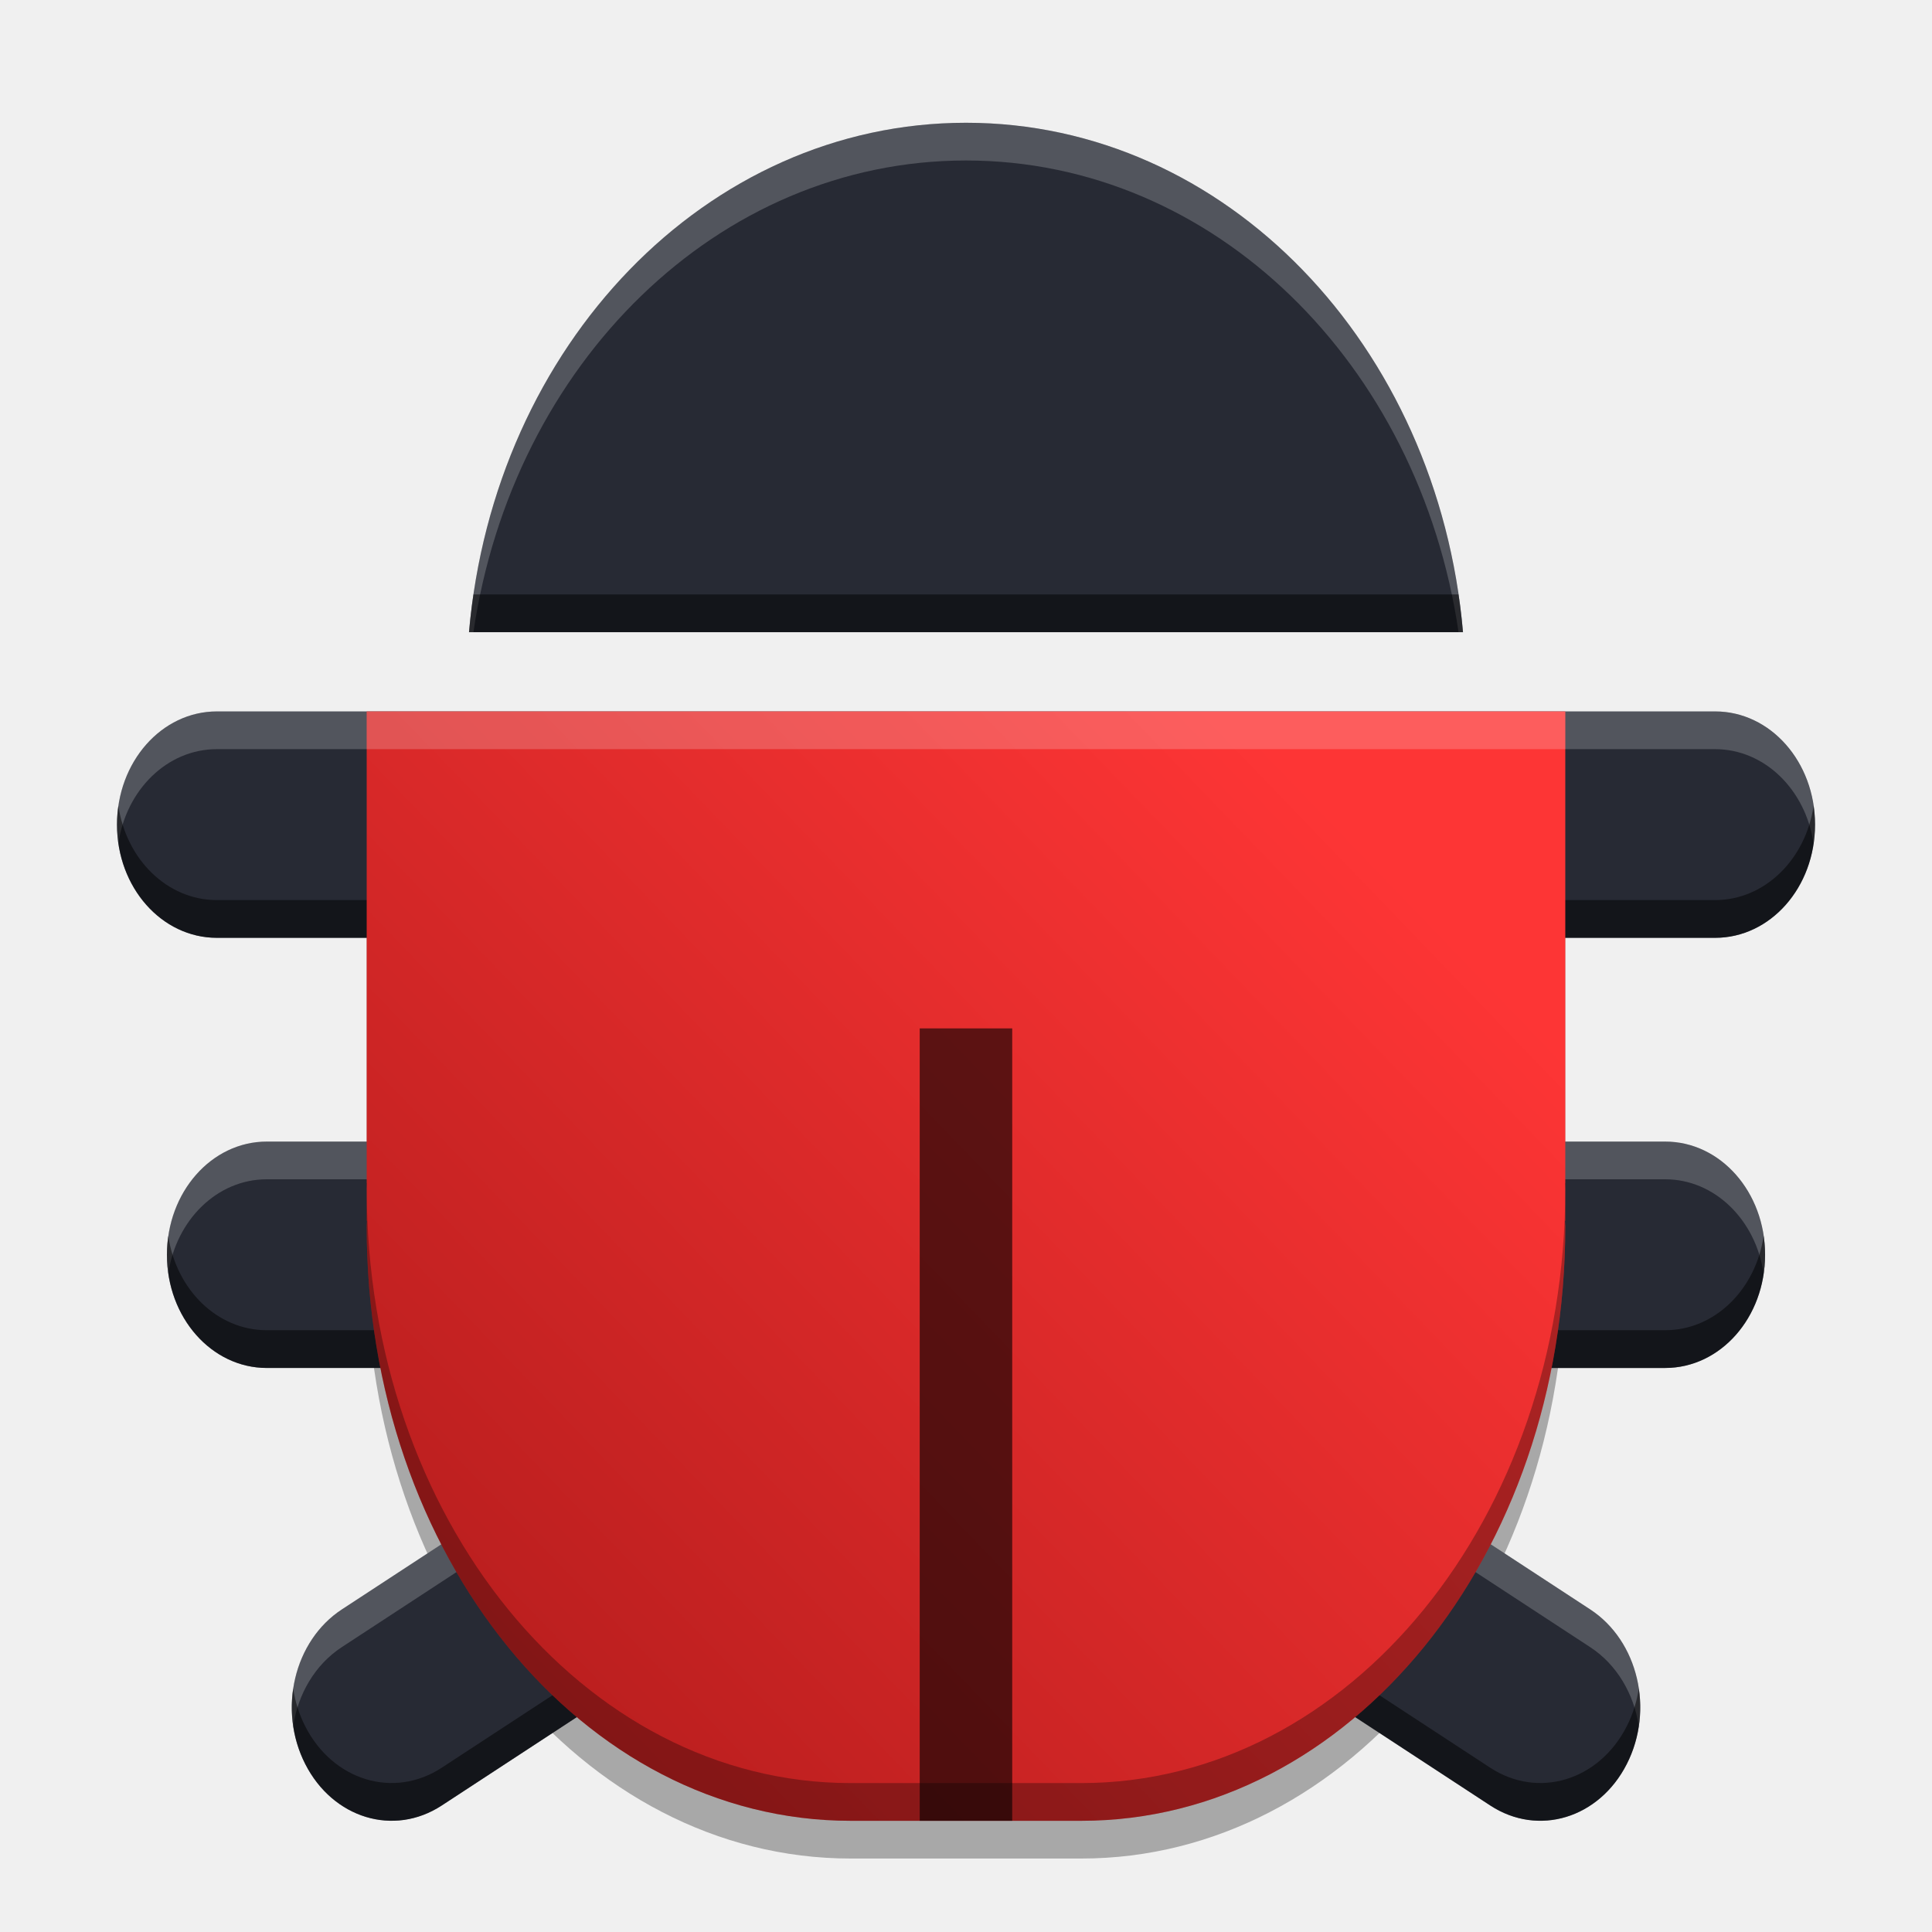
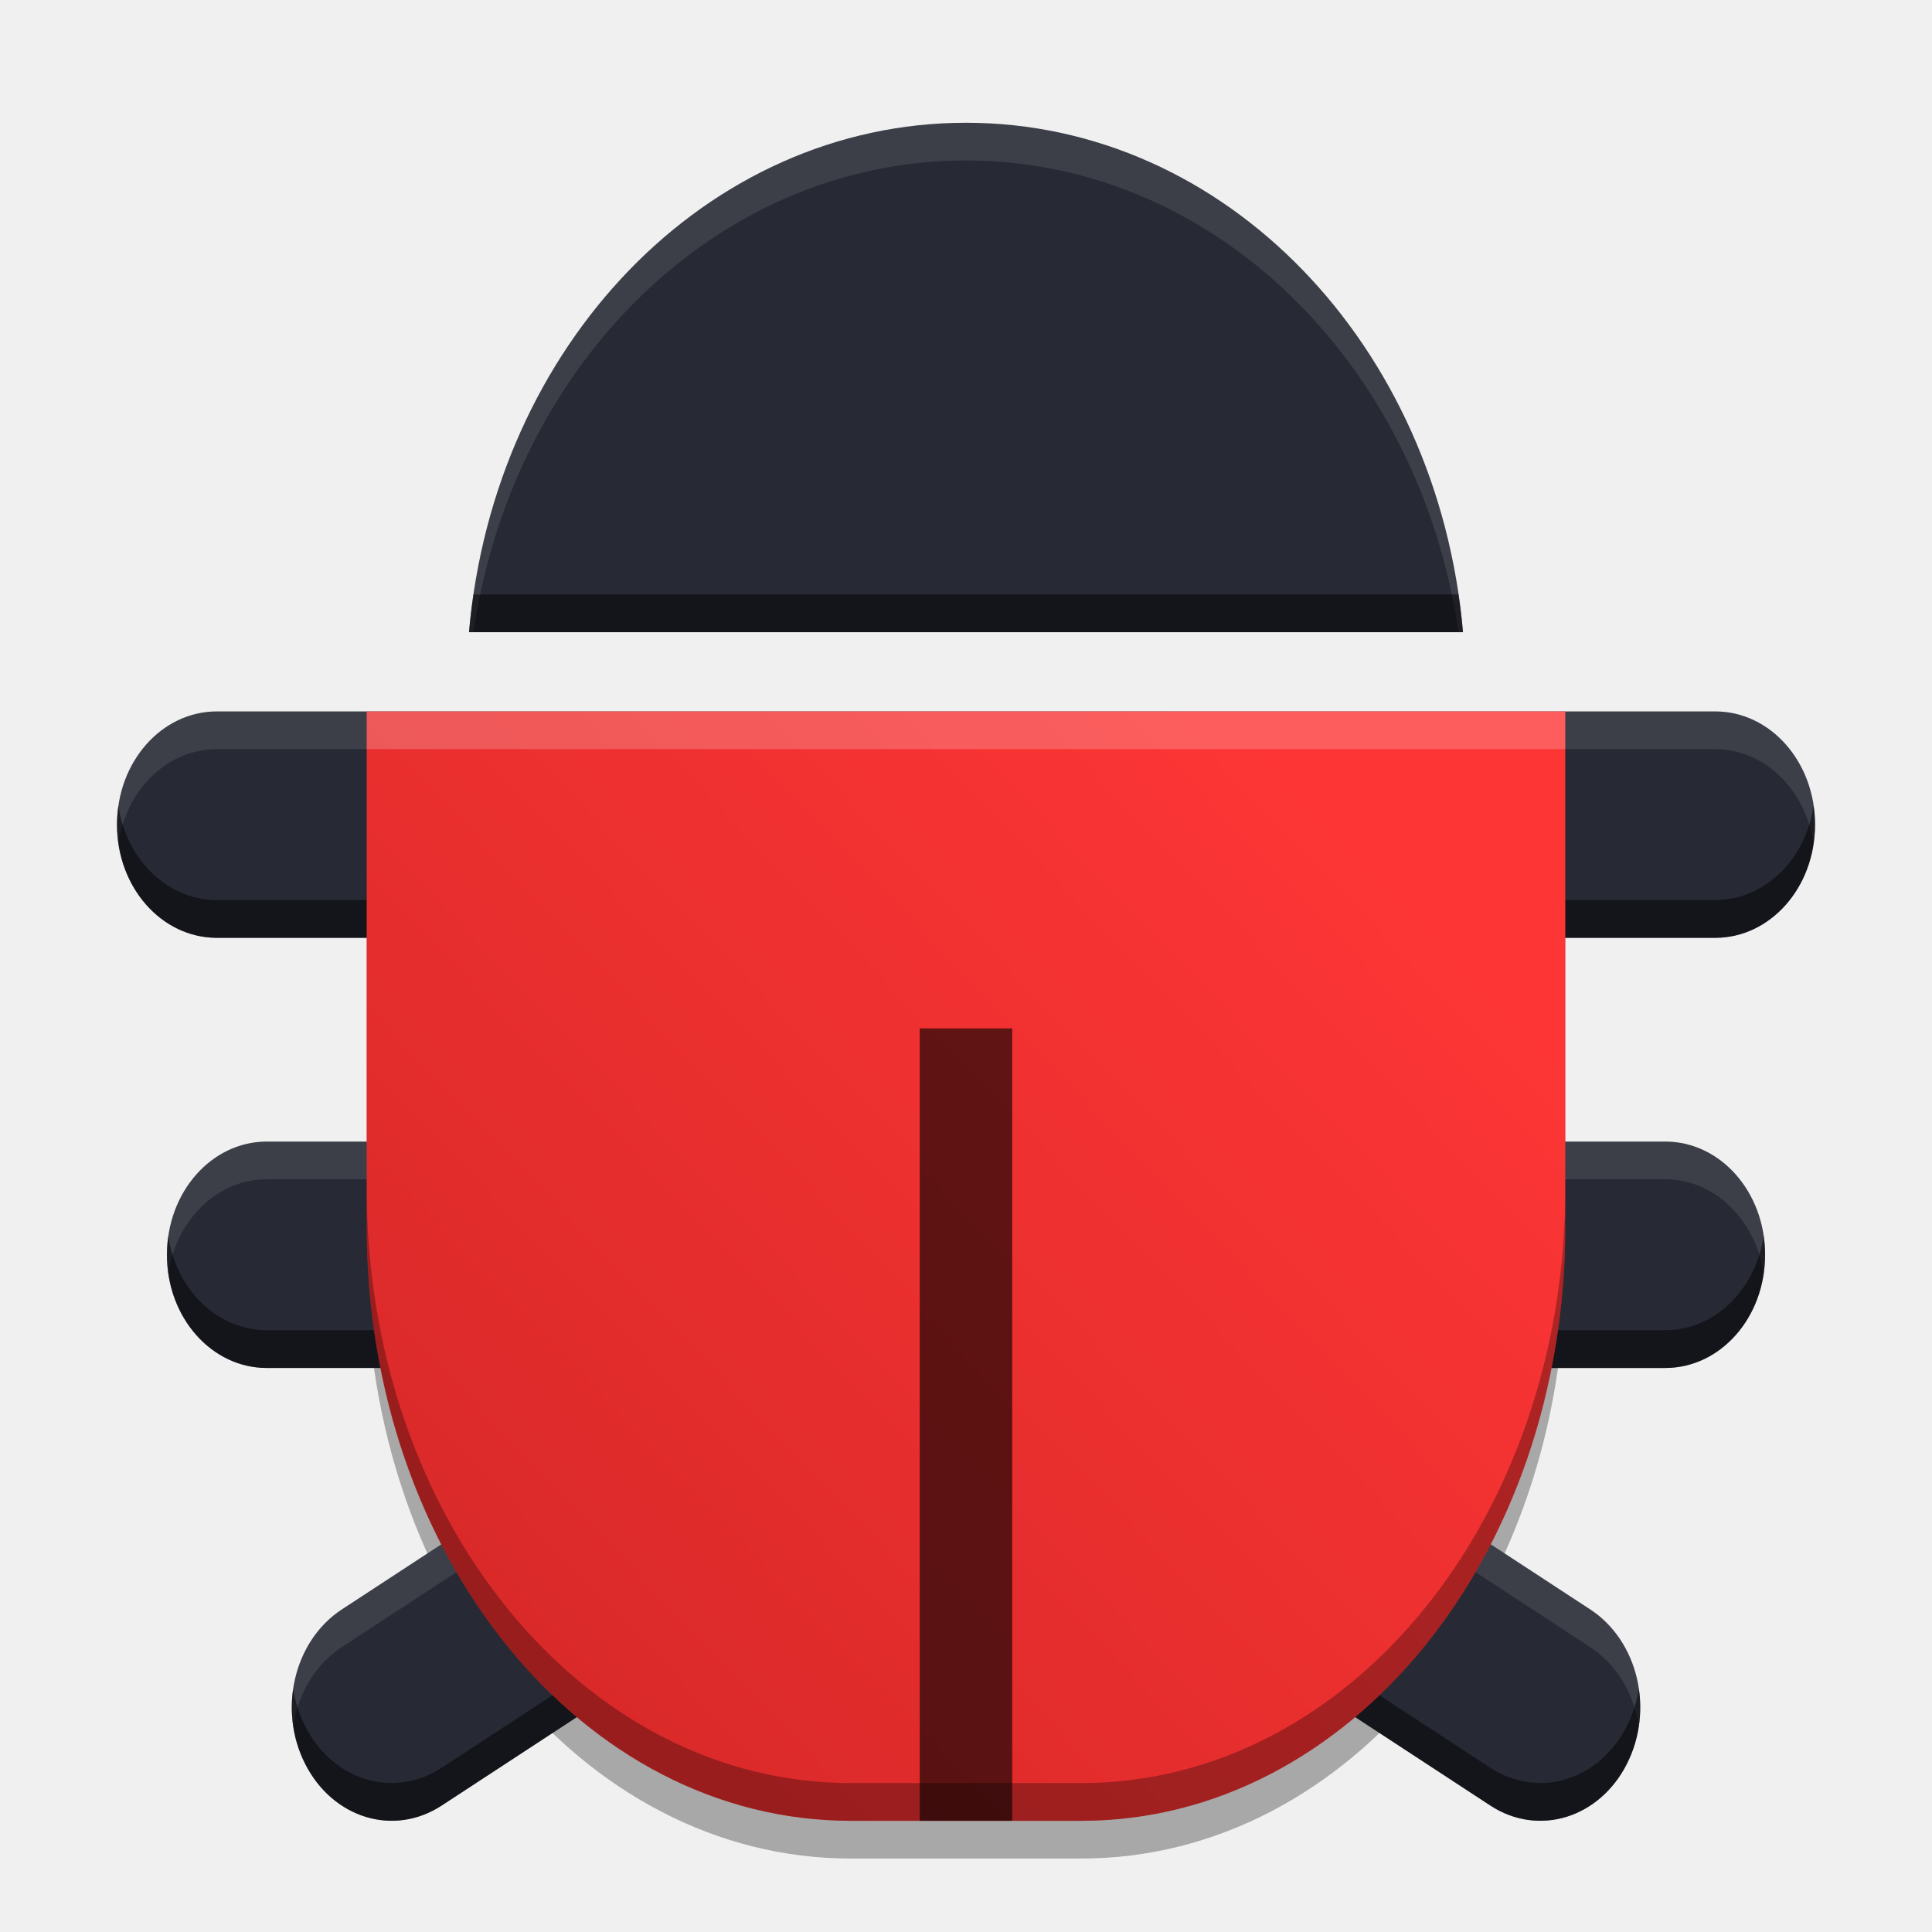
<svg xmlns="http://www.w3.org/2000/svg" width="512" height="512" version="1.1" viewBox="0 0 384 384">
  <defs>
-     <clipPath>
-       <rect width="384" height="384" />
-     </clipPath>
-     <clipPath>
-       <rect width="384" height="384" />
-     </clipPath>
-     <clipPath>
-       <rect width="384" height="384" />
-     </clipPath>
-     <clipPath>
-       <rect width="384" height="384" />
-     </clipPath>
-     <clipPath>
-       <rect width="384" height="384" />
-     </clipPath>
-     <clipPath>
-       <rect width="384" height="384" />
-     </clipPath>
-     <clipPath>
-       <rect width="384" height="384" />
-     </clipPath>
-     <clipPath>
-       <rect width="384" height="384" />
-     </clipPath>
-     <clipPath>
-       <rect width="384" height="384" />
-     </clipPath>
-     <clipPath>
-       <rect width="384" height="384" />
-     </clipPath>
-     <clipPath>
-       <rect width="384" height="384" />
-     </clipPath>
-     <clipPath>
-       <rect width="384" height="384" />
-     </clipPath>
-     <clipPath>
-       <rect width="384" height="384" />
-     </clipPath>
-     <clipPath>
-       <rect width="384" height="384" />
-     </clipPath>
-     <clipPath>
-       <rect width="384" height="384" />
-     </clipPath>
-     <clipPath>
-       <rect width="384" height="384" />
-     </clipPath>
-     <clipPath>
-       <rect width="384" height="384" />
-     </clipPath>
-     <clipPath>
-       <rect width="384" height="384" />
-     </clipPath>
-     <clipPath>
-       <rect width="384" height="384" />
-     </clipPath>
-     <clipPath>
-       <rect width="384" height="384" />
-     </clipPath>
-     <clipPath>
-       <rect width="384" height="384" />
-     </clipPath>
-     <clipPath>
-       <rect width="384" height="384" />
-     </clipPath>
-     <clipPath>
-       <rect width="384" height="384" />
-     </clipPath>
-     <clipPath>
-       <rect width="384" height="384" />
-     </clipPath>
-     <clipPath>
-       <rect width="384" height="384" />
-     </clipPath>
-     <clipPath>
-       <rect width="384" height="384" />
-     </clipPath>
-     <clipPath>
-       <rect width="384" height="384" />
-     </clipPath>
-     <clipPath>
-       <rect width="384" height="384" />
-     </clipPath>
-     <clipPath>
-       <rect width="384" height="384" />
-     </clipPath>
-     <clipPath>
-       <rect width="384" height="384" />
-     </clipPath>
-     <clipPath>
-       <rect width="384" height="384" />
-     </clipPath>
-     <clipPath>
-       <rect width="384" height="384" />
-     </clipPath>
-     <clipPath>
-       <rect width="384" height="384" />
-     </clipPath>
-     <clipPath>
-       <rect width="384" height="384" />
-     </clipPath>
-     <clipPath>
-       <rect width="384" height="384" />
-     </clipPath>
-     <clipPath>
-       <rect width="384" height="384" />
-     </clipPath>
-     <clipPath>
-       <rect width="384" height="384" />
-     </clipPath>
-     <clipPath>
-       <rect width="384" height="384" />
-     </clipPath>
-     <clipPath>
-       <rect width="384" height="384" />
-     </clipPath>
-     <clipPath>
-       <rect width="384" height="384" />
-     </clipPath>
-     <clipPath>
-       <rect width="384" height="384" />
-     </clipPath>
-     <clipPath>
-       <rect width="384" height="384" />
-     </clipPath>
-     <clipPath>
-       <rect width="384" height="384" />
-     </clipPath>
-     <clipPath>
-       <rect width="384" height="384" />
-     </clipPath>
-     <clipPath>
-       <rect width="384" height="384" />
-     </clipPath>
-     <clipPath>
-       <rect width="384" height="384" />
-     </clipPath>
-     <clipPath>
-       <rect width="384" height="384" />
-     </clipPath>
-     <clipPath>
-       <rect width="384" height="384" />
-     </clipPath>
-     <clipPath>
-       <rect width="384" height="384" />
-     </clipPath>
-     <clipPath>
-       <rect width="384" height="384" />
-     </clipPath>
-     <clipPath id="d">
-       <path d="m111 119h177v23h-177z" />
-     </clipPath>
-     <clipPath>
-       <path d="m368.64 199.88c0-93.234-75.602-168.75-168.75-168.75-93.152 0-168.75 75.516-168.75 168.75s75.598 168.75 168.75 168.75c93.148 0 168.75-75.516 168.75-168.75z" />
-     </clipPath>
-     <clipPath id="c">
-       <path d="m177 130h45v89h-45z" />
-     </clipPath>
-     <clipPath>
-       <path d="m368.64 199.88c0-93.234-75.602-168.75-168.75-168.75-93.152 0-168.75 75.516-168.75 168.75s75.598 168.75 168.75 168.75c93.148 0 168.75-75.516 168.75-168.75z" />
-     </clipPath>
-     <clipPath id="b">
-       <path d="m111 207h177v89h-177z" />
-     </clipPath>
-     <clipPath>
-       <path d="m368.64 199.88c0-93.234-75.602-168.75-168.75-168.75-93.152 0-168.75 75.516-168.75 168.75s75.598 168.75 168.75 168.75c93.148 0 168.75-75.516 168.75-168.75z" />
-     </clipPath>
    <clipPath id="e">
      <rect width="384" height="384" />
    </clipPath>
-     <g clip-path="url(#e)">
-       <g clip-path="url(#d)" />
-       <g clip-path="url(#c)" />
-       <g clip-path="url(#b)" />
-     </g>
-     <clipPath>
-       <rect width="384" height="384" />
-     </clipPath>
-     <clipPath>
-       <rect width="384" height="384" />
-     </clipPath>
-     <clipPath>
-       <rect width="384" height="384" />
-     </clipPath>
-     <clipPath>
-       <rect width="384" height="384" />
-     </clipPath>
-     <clipPath>
-       <rect width="384" height="384" />
-     </clipPath>
-     <clipPath>
-       <rect width="384" height="384" />
-     </clipPath>
-     <clipPath>
-       <rect width="384" height="384" />
-     </clipPath>
-     <clipPath>
-       <rect width="384" height="384" />
-     </clipPath>
-     <clipPath>
-       <rect width="384" height="384" />
-     </clipPath>
-     <clipPath>
-       <rect width="384" height="384" />
-     </clipPath>
-     <clipPath>
-       <rect width="384" height="384" />
-     </clipPath>
-     <linearGradient id="a" x1="288" x2="24.407" y1="185.49" y2="439.32" gradientUnits="userSpaceOnUse">
+     <linearGradient id="a" x1="288" x2="-205.27" y1="185.49" y2="655.98" gradientUnits="userSpaceOnUse">
      <stop stop-color="#fd3535" offset="0" />
      <stop stop-color="#951212" offset="1" />
    </linearGradient>
  </defs>
  <path d="m72.883 148.9v101.25h0.059c-4e-3 0.383-0.059 0.746-0.059 1.129 0 65.437 42.898 118.12 96.199 118.12h45.832c53.301 0 96.199-52.684 96.199-118.12 0-0.383-0.059-0.746-0.059-1.129h0.059v-101.25z" opacity=".3" />
  <path d="m192 24.401c-51.641 0-93.828 44.246-98.777 101.25h197.56c-4.953-57-47.141-101.25-98.781-101.25zm-148.89 117c-10.996 0-19.852 10.035-19.852 22.5s8.855 22.5 19.852 22.5h297.79c11 0 19.855-10.035 19.855-22.5s-8.855-22.5-19.855-22.5zm9.926 85.496c-10.996 0-19.852 10.035-19.852 22.5s8.855 22.5 19.852 22.5h88.25l-73.34 47.988c-9.523 6.231-12.77 19.945-7.269 30.738s17.598 14.473 27.121 8.238l89.316-58.445v-73.52zm153.86 0v73.52l89.316 58.445c9.527 6.234 21.625 2.555 27.125-8.238s2.254-24.508-7.269-30.738l-73.34-47.988h88.246c11 0 19.852-10.035 19.852-22.5s-8.852-22.5-19.852-22.5z" fill="#272a34" />
-   <path transform="scale(.75)" d="m255.99 32.533c-68.854 0-125.1 58.996-131.7 135h1.172c10.443-71.112 64.729-125 130.53-125 65.803 0 120.09 53.884 130.54 125h1.172c-6.604-76-62.855-135-131.71-135zm-198.53 156c-14.661 0-26.469 13.38-26.469 30 0 1.705 0.13 3.374 0.369 5 2.09-14.222 12.943-25 26.1-25h397.05c13.162 0 24.014 10.778 26.104 25 0.239-1.626 0.369-3.295 0.369-5 0-16.62-11.806-30-26.473-30zm13.234 113.99c-14.661 0-26.469 13.38-26.469 30 0 1.705 0.13 3.374 0.369 5 2.09-14.222 12.943-25 26.1-25h165.44v-10zm205.15 0v10h165.44c13.162 0 24.009 10.778 26.098 25 0.239-1.626 0.371-3.295 0.371-5 0-16.62-11.802-30-26.469-30zm-102.76 70-82.502 53.984c-9.876 6.461-14.687 18.959-12.889 30.965 1.272-8.496 5.762-16.302 12.889-20.965l97.785-63.984zm150.54 0 97.787 63.984c7.127 4.662 11.615 12.469 12.887 20.965 1.799-12.006-3.011-24.504-12.887-30.965l-82.504-53.984z" fill="#fff" opacity=".2" />
+   <path transform="scale(.75)" d="m255.99 32.533c-68.854 0-125.1 58.996-131.7 135h1.172c10.443-71.112 64.729-125 130.53-125 65.803 0 120.09 53.884 130.54 125h1.172c-6.604-76-62.855-135-131.71-135zm-198.53 156c-14.661 0-26.469 13.38-26.469 30 0 1.705 0.13 3.374 0.369 5 2.09-14.222 12.943-25 26.1-25h397.05c13.162 0 24.014 10.778 26.104 25 0.239-1.626 0.369-3.295 0.369-5 0-16.62-11.806-30-26.473-30zm13.234 113.99c-14.661 0-26.469 13.38-26.469 30 0 1.705 0.13 3.374 0.369 5 2.09-14.222 12.943-25 26.1-25h165.44v-10zm205.15 0v10h165.44c13.162 0 24.009 10.778 26.098 25 0.239-1.626 0.371-3.295 0.371-5 0-16.62-11.802-30-26.469-30zm-102.76 70-82.502 53.984c-9.876 6.461-14.687 18.959-12.889 30.965 1.272-8.496 5.762-16.302 12.889-20.965l97.785-63.984zm150.54 0 97.787 63.984c7.127 4.662 11.615 12.469 12.887 20.965 1.799-12.006-3.011-24.504-12.887-30.965l-82.504-53.984z" fill="#fff" opacity=".1" />
  <path transform="scale(.75)" d="m125.46 157.53c-0.484 3.298-0.879 6.632-1.172 10h263.41c-0.293-3.368-0.687-6.702-1.172-10zm-94.094 56c-0.239 1.626-0.369 3.295-0.369 5 0 16.62 11.807 30 26.469 30h397.05c14.667 0 26.473-13.38 26.473-30 0-1.705-0.13-3.374-0.369-5-2.09 14.222-12.942 25-26.104 25h-397.05c-13.157 0-24.01-10.778-26.1-25zm13.234 113.99c-0.239 1.626-0.369 3.295-0.369 5 0 16.62 11.807 30 26.469 30h102.38l15.283-10h-117.67c-13.157 0-24.01-10.778-26.1-25zm422.78 0c-2.089 14.222-12.936 25-26.098 25h-117.66l15.283 10h102.38c14.667 0 26.469-13.38 26.469-30 0-1.705-0.132-3.374-0.371-5zm-231.24 63.025-119.09 77.928c-12.698 8.312-28.829 3.406-36.162-10.984-1.63-3.198-2.681-6.589-3.195-10.02-0.994 6.642-0.022 13.706 3.195 20.02 7.333 14.391 23.464 19.297 36.162 10.984l119.09-77.928zm39.709 0v10l119.09 77.928c12.703 8.312 28.833 3.406 36.166-10.984 3.217-6.314 4.189-13.378 3.195-20.02-0.514 3.431-1.565 6.821-3.195 10.02-7.333 14.391-23.463 19.297-36.166 10.984z" opacity=".5" />
  <path d="m72.883 141.4v101.25h0.059c-0.004 0.383-0.059 0.746-0.059 1.129 0 65.438 42.898 118.12 96.199 118.12h45.832c53.301 0 96.199-52.684 96.199-118.12 0-0.383-0.059-0.746-0.059-1.129h0.059v-101.25z" fill="url(#a)" />
  <rect x="182.8" y="204.4" width="18.387" height="157.5" opacity=".6" stroke-width=".786" style="paint-order:markers stroke fill" />
  <path transform="scale(.75)" d="m97.18 313.53v1.504c0-0.51 0.073-0.993 0.078-1.504zm0 1.504v8.496h0.078c-0.005 0.51-0.078 0.993-0.078 1.504 0 87.25 57.198 157.5 128.27 157.5h38.703v-10h-38.703c-71.068 0-128.27-70.246-128.27-157.5zm317.56-1.504c0 0.51 0.078 0.993 0.078 1.504v-1.504zm0.078 1.504c0 87.25-57.198 157.5-128.27 157.5h-22.396v10h22.396c71.068 0 128.27-70.246 128.27-157.5 0-0.51-0.078-0.993-0.078-1.504h0.078z" opacity=".3" />
  <path transform="scale(.75)" d="m97.178 188.53v10h317.64v-10z" fill="#fff" opacity=".2" />
</svg>
